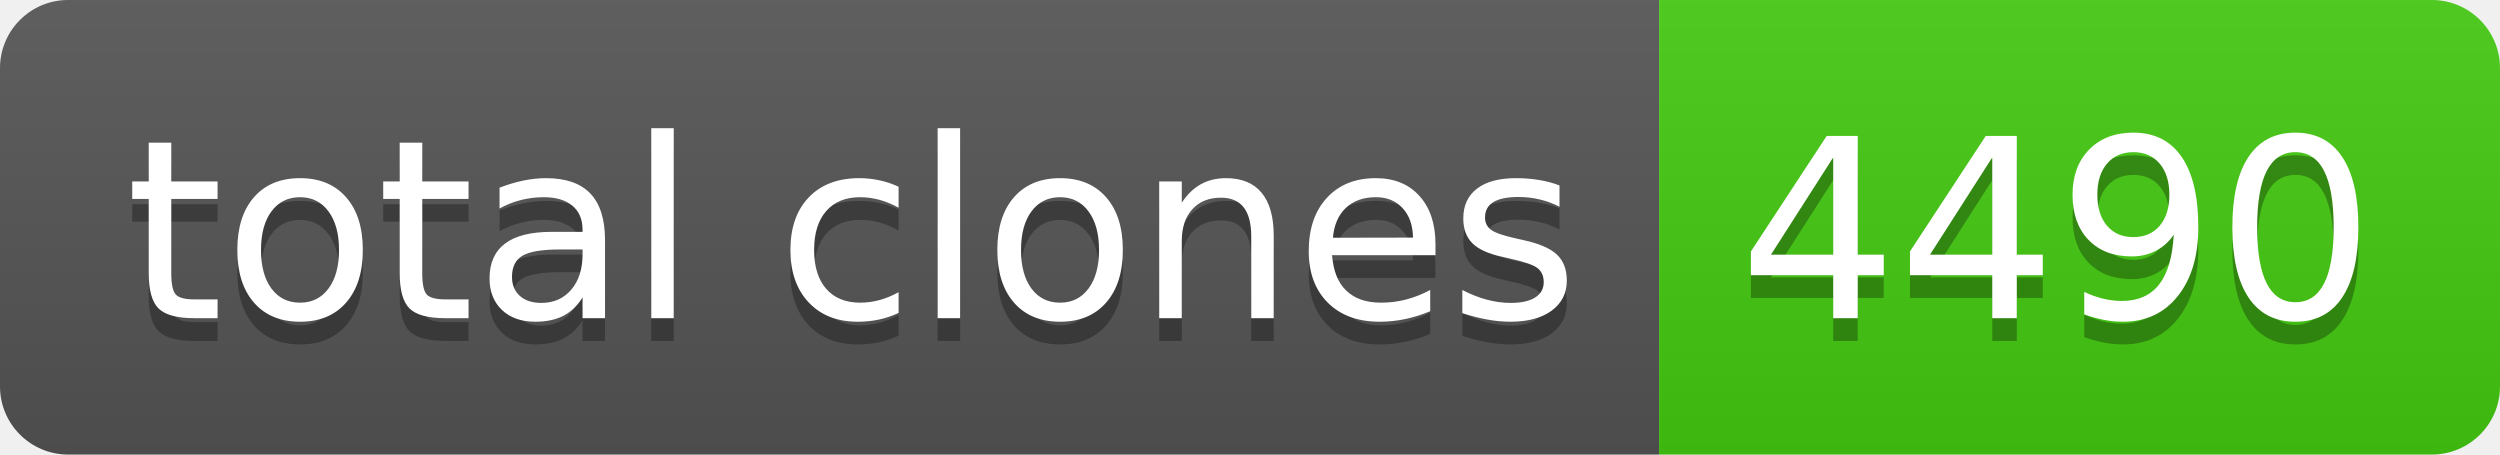
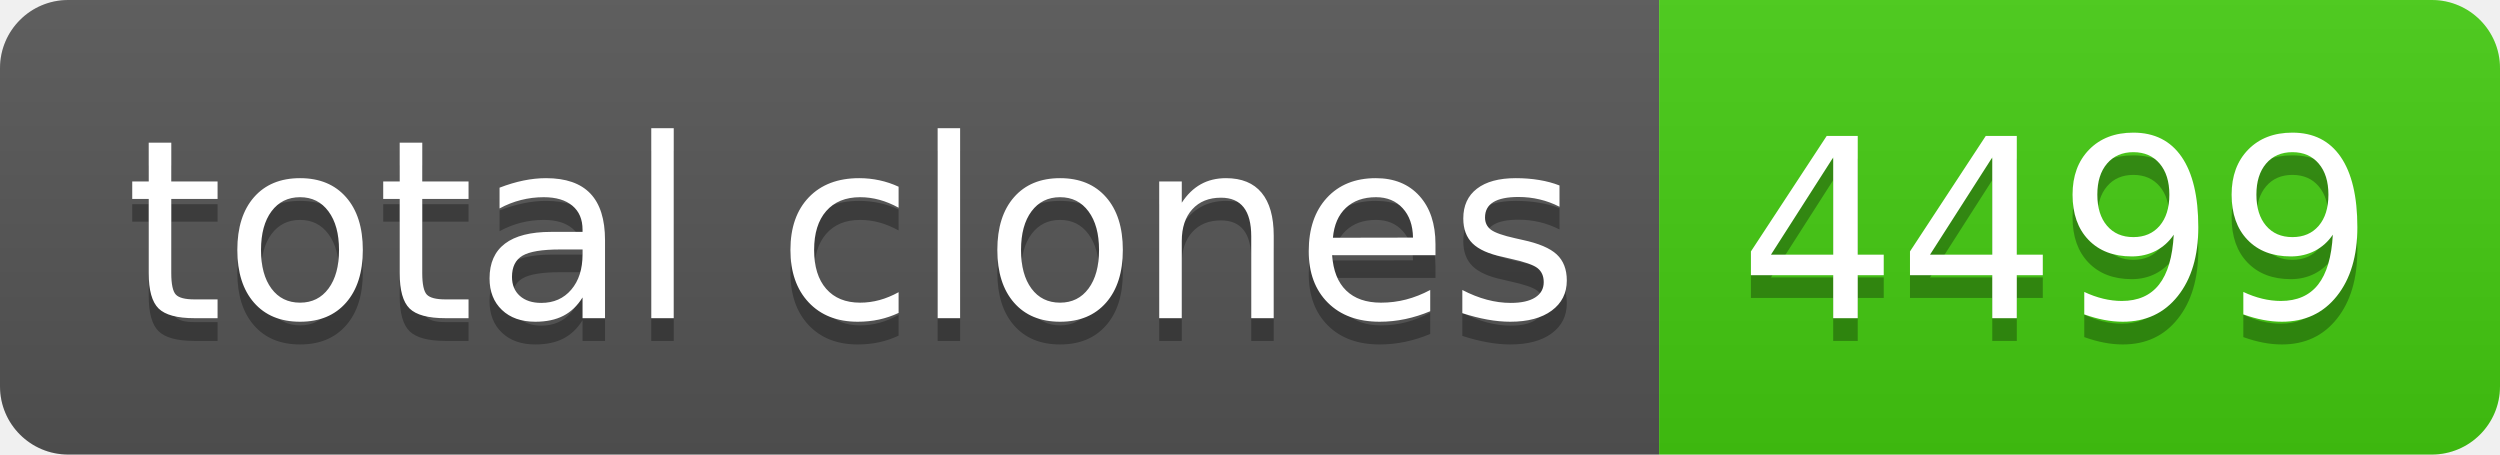
- <svg xmlns="http://www.w3.org/2000/svg" width="110" height="20" role="img" aria-label="total clones: 4490">
+ <svg xmlns="http://www.w3.org/2000/svg" width="110" height="20" role="img" aria-label="total clones: 4499">
  <linearGradient id="s" x2="0" y2="100%">
    <stop offset="0" stop-color="#bbb" stop-opacity=".1" />
    <stop offset="1" stop-opacity=".1" />
  </linearGradient>
  <clipPath id="r">
    <rect width="110" height="20" rx="3" fill="#fff" />
  </clipPath>
  <g clip-path="url(#r)">
    <rect width="73" height="20" fill="#555" />
    <rect x="73" width="37" height="20" fill="#4c1" />
    <rect width="110" height="20" fill="url(#s)" />
  </g>
  <g fill="#fff" text-anchor="middle" font-family="Verdana,Geneva,DejaVu Sans,sans-serif" text-rendering="geometricPrecision" font-size="110">
    <text aria-hidden="true" x="375" y="150" fill="#010101" fill-opacity=".3" transform="scale(.1)" textLength="630">total clones</text>
    <text x="375" y="140" transform="scale(.1)" fill="#fff" textLength="630">total clones</text>
-     <text aria-hidden="true" x="905" y="150" fill="#010101" fill-opacity=".3" transform="scale(.1)" textLength="270">4490</text>
-     <text x="905" y="140" transform="scale(.1)" fill="#fff" textLength="270">4490</text>
+     <text aria-hidden="true" x="905" y="150" fill="#010101" fill-opacity=".3" transform="scale(.1)" textLength="270">4499</text>
+     <text x="905" y="140" transform="scale(.1)" fill="#fff" textLength="270">4499</text>
  </g>
</svg>
